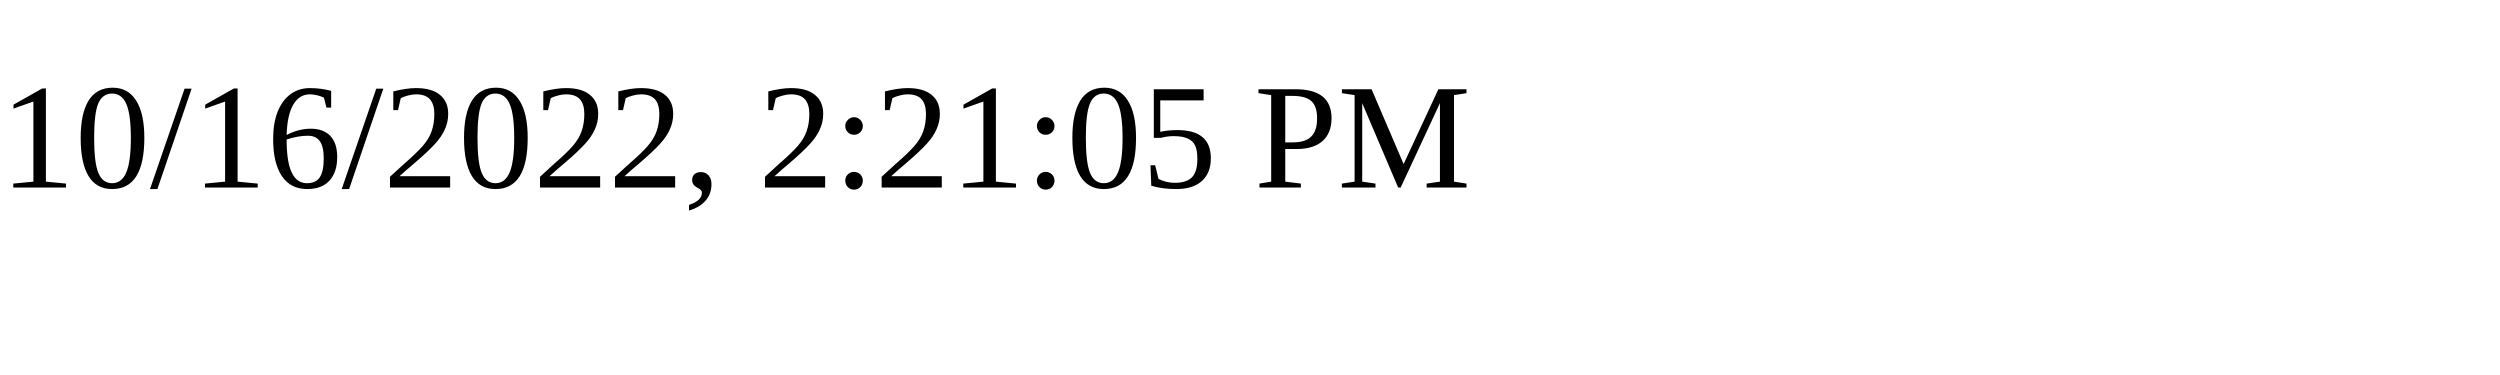
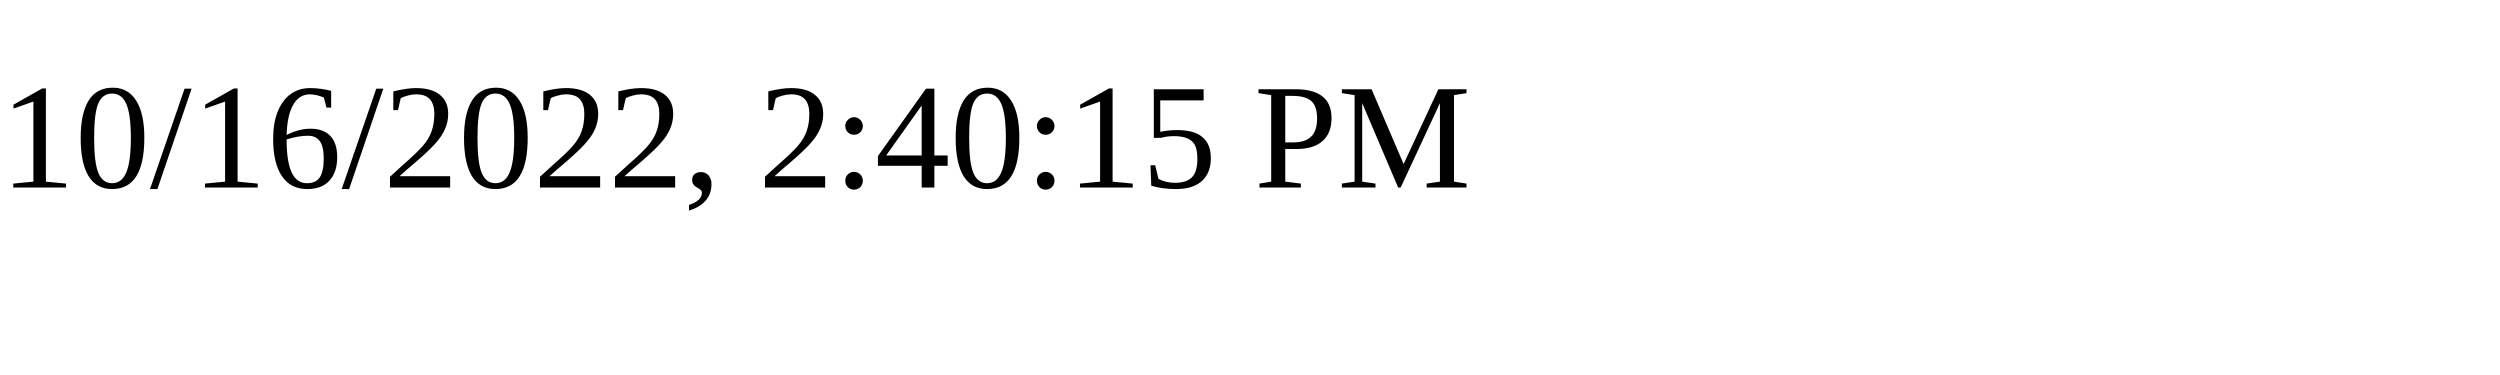
<svg xmlns="http://www.w3.org/2000/svg" height="30" width="200">
-   <text x="0" y="15">10/16/2022, 2:21:05 PM</text>
+   <text x="0" y="15">10/16/2022, 2:40:15 PM</text>
</svg>
